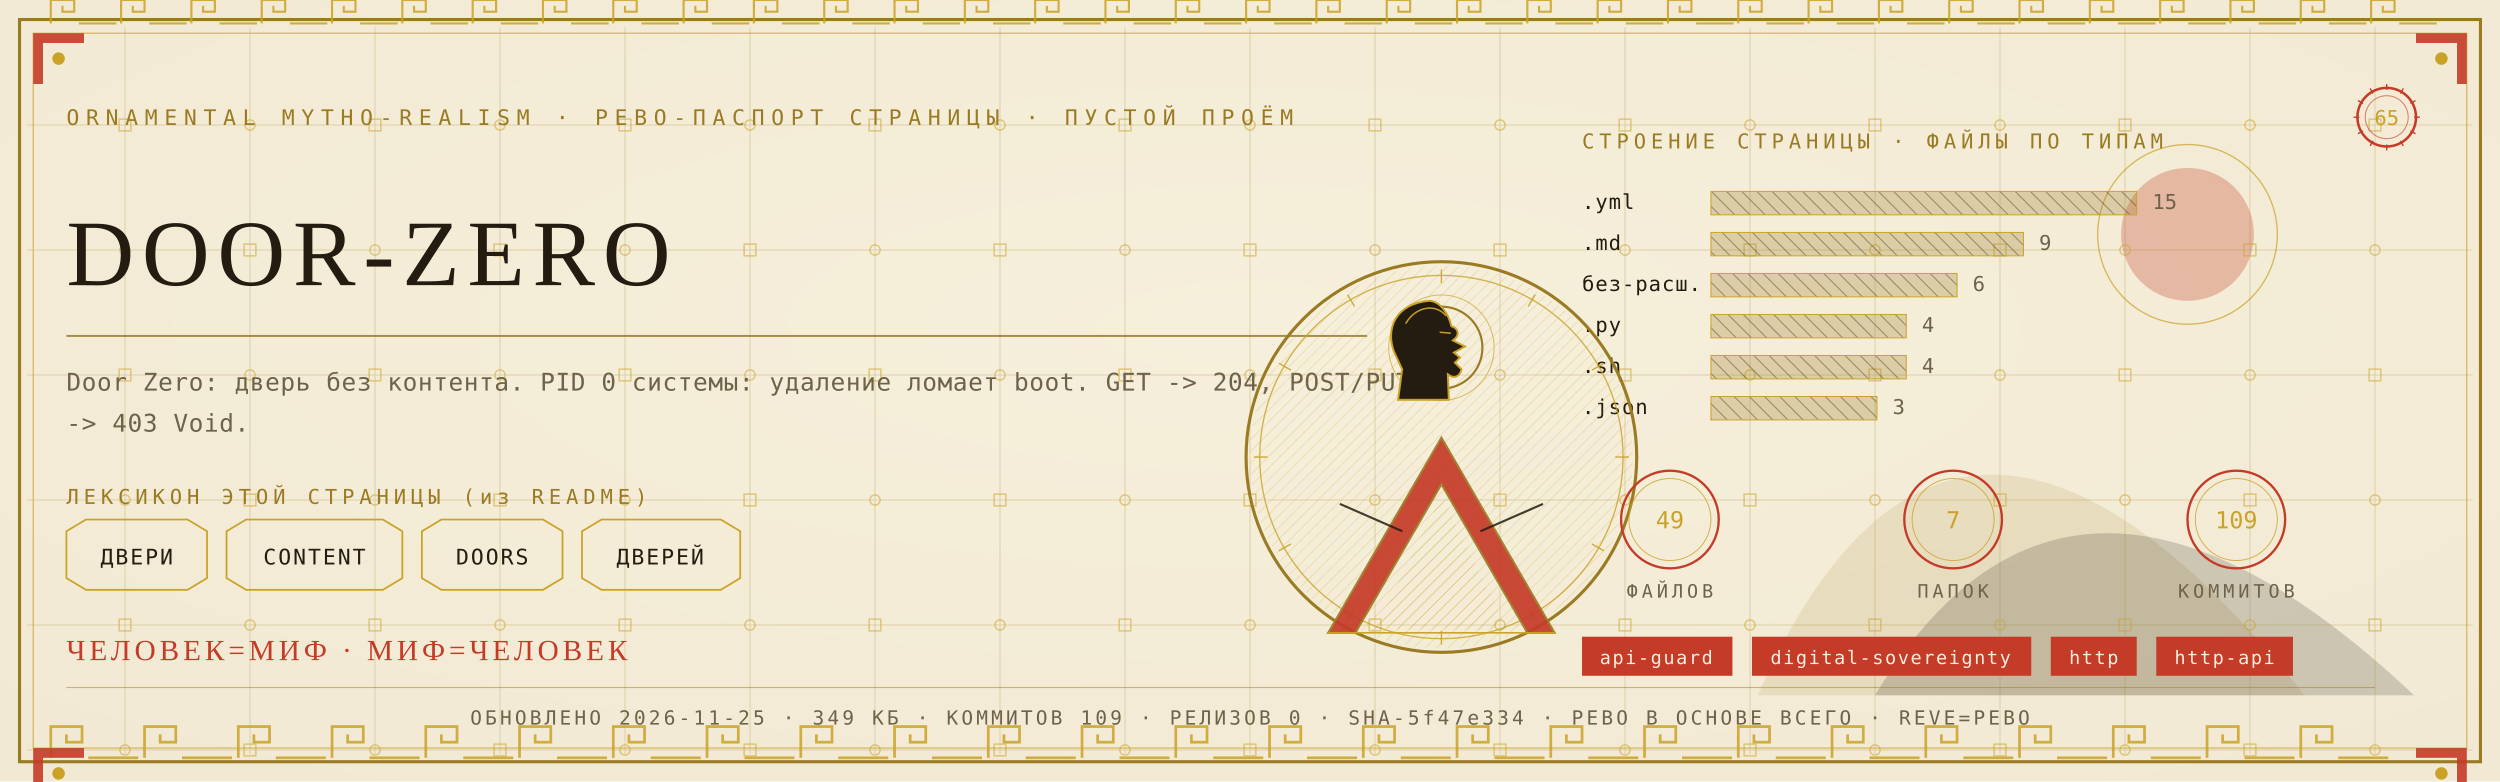
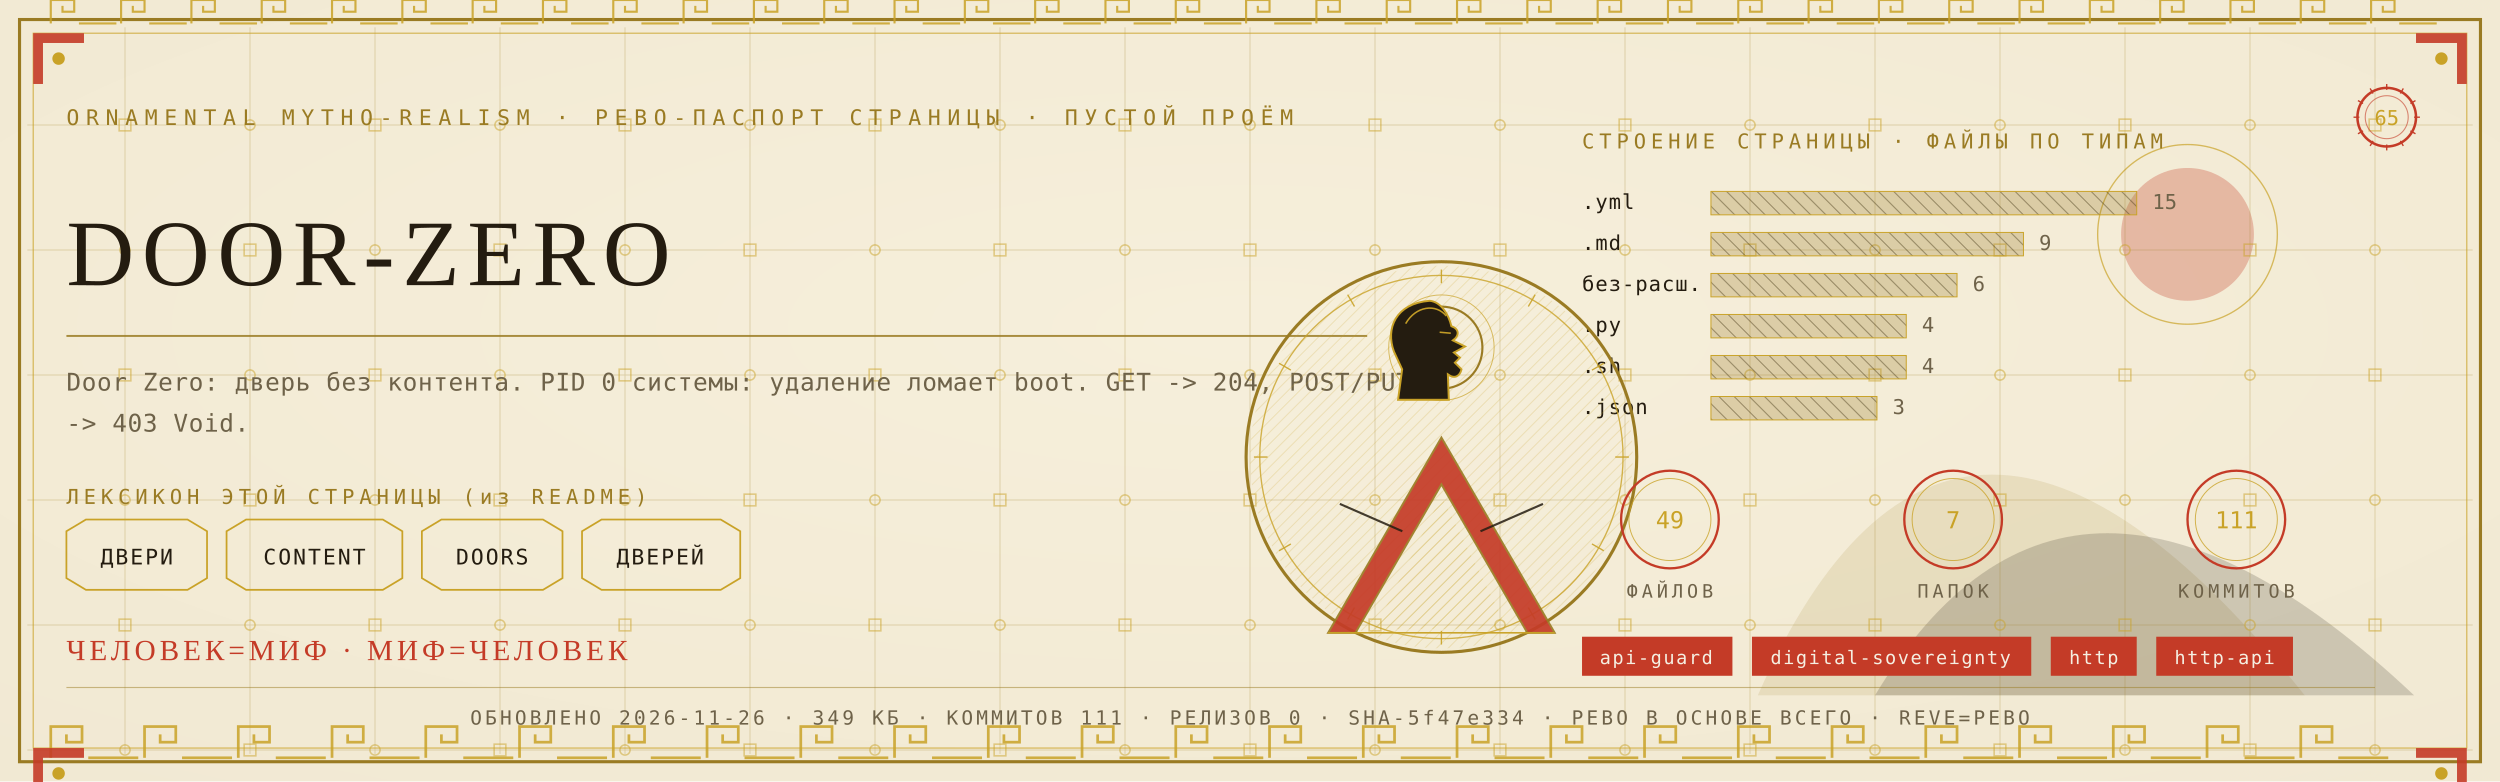
<svg xmlns="http://www.w3.org/2000/svg" viewBox="0 0 1280 400" width="1280" height="400">
  <defs>
    <radialGradient id="rp65" cx="0.5" cy="0.42" r="1.1">
      <stop offset="0" stop-color="#F6EFDC" />
      <stop offset="1" stop-color="#EFE6CF" />
    </radialGradient>
    <pattern id="hatchm" width="4.2" height="4.2" patternUnits="userSpaceOnUse" patternTransform="rotate(45)">
      <rect width="4.2" height="4.2" fill="none" />
      <line x1="0" y1="0" x2="0" y2="4.2" stroke="#C9A227" stroke-width="0.5" />
    </pattern>
    <pattern id="hatchv" width="5.5" height="5.5" patternUnits="userSpaceOnUse" patternTransform="rotate(-45)">
      <rect width="5.5" height="5.5" fill="none" />
      <line x1="0" y1="0" x2="0" y2="5.5" stroke="#241C10" stroke-width="0.5" />
    </pattern>
  </defs>
  <rect width="1280" height="400" fill="#EFE6CF" />
  <rect width="1280" height="400" fill="url(#rp65)" opacity="0.94" />
  <path d="M 900 356 Q 1000 130 1180 356 Z" fill="#9A7B23" opacity="0.14" />
  <path d="M 960 356 Q 1060 190 1236 356 Z" fill="#241C10" opacity="0.18" />
  <circle cx="1120" cy="120" r="34" fill="#C43B27" opacity="0.30" />
  <circle cx="1120" cy="120" r="46" fill="none" stroke="#C9A227" stroke-width="0.7" opacity="0.7" />
  <g stroke="#9A7B23" stroke-width="0.45" opacity="0.30">
    <line x1="64" y1="14" x2="64" y2="386" />
    <line x1="128" y1="14" x2="128" y2="386" />
    <line x1="192" y1="14" x2="192" y2="386" />
    <line x1="256" y1="14" x2="256" y2="386" />
    <line x1="320" y1="14" x2="320" y2="386" />
    <line x1="384" y1="14" x2="384" y2="386" />
    <line x1="448" y1="14" x2="448" y2="386" />
    <line x1="512" y1="14" x2="512" y2="386" />
    <line x1="576" y1="14" x2="576" y2="386" />
    <line x1="640" y1="14" x2="640" y2="386" />
    <line x1="704" y1="14" x2="704" y2="386" />
    <line x1="768" y1="14" x2="768" y2="386" />
    <line x1="832" y1="14" x2="832" y2="386" />
    <line x1="896" y1="14" x2="896" y2="386" />
    <line x1="960" y1="14" x2="960" y2="386" />
    <line x1="1024" y1="14" x2="1024" y2="386" />
    <line x1="1088" y1="14" x2="1088" y2="386" />
    <line x1="1152" y1="14" x2="1152" y2="386" />
    <line x1="1216" y1="14" x2="1216" y2="386" />
    <line x1="14" y1="64" x2="1266" y2="64" />
    <line x1="14" y1="128" x2="1266" y2="128" />
    <line x1="14" y1="192" x2="1266" y2="192" />
    <line x1="14" y1="256" x2="1266" y2="256" />
    <line x1="14" y1="320" x2="1266" y2="320" />
    <line x1="14" y1="384" x2="1266" y2="384" />
  </g>
  <g fill="none" stroke="#C9A227" stroke-width="0.8" opacity="0.5">
    <rect x="61" y="61" width="6" height="6" />
    <circle cx="64" cy="128" r="2.6" />
    <rect x="61" y="189" width="6" height="6" />
    <circle cx="64" cy="256" r="2.6" />
    <rect x="61" y="317" width="6" height="6" />
    <circle cx="64" cy="384" r="2.6" />
    <circle cx="128" cy="64" r="2.6" />
    <rect x="125" y="125" width="6" height="6" />
    <circle cx="128" cy="192" r="2.6" />
    <rect x="125" y="253" width="6" height="6" />
    <circle cx="128" cy="320" r="2.6" />
    <rect x="125" y="381" width="6" height="6" />
    <rect x="189" y="61" width="6" height="6" />
    <circle cx="192" cy="128" r="2.6" />
    <rect x="189" y="189" width="6" height="6" />
    <circle cx="192" cy="256" r="2.6" />
    <rect x="189" y="317" width="6" height="6" />
    <circle cx="192" cy="384" r="2.6" />
    <circle cx="256" cy="64" r="2.6" />
    <rect x="253" y="125" width="6" height="6" />
    <circle cx="256" cy="192" r="2.6" />
    <rect x="253" y="253" width="6" height="6" />
    <circle cx="256" cy="320" r="2.6" />
    <rect x="253" y="381" width="6" height="6" />
    <rect x="317" y="61" width="6" height="6" />
    <circle cx="320" cy="128" r="2.6" />
    <rect x="317" y="189" width="6" height="6" />
    <circle cx="320" cy="256" r="2.6" />
    <rect x="317" y="317" width="6" height="6" />
    <circle cx="320" cy="384" r="2.6" />
    <circle cx="384" cy="64" r="2.6" />
    <rect x="381" y="125" width="6" height="6" />
    <circle cx="384" cy="192" r="2.6" />
    <rect x="381" y="253" width="6" height="6" />
    <circle cx="384" cy="320" r="2.6" />
    <rect x="381" y="381" width="6" height="6" />
    <rect x="445" y="61" width="6" height="6" />
    <circle cx="448" cy="128" r="2.6" />
    <rect x="445" y="189" width="6" height="6" />
    <circle cx="448" cy="256" r="2.6" />
    <rect x="445" y="317" width="6" height="6" />
    <circle cx="448" cy="384" r="2.6" />
    <circle cx="512" cy="64" r="2.6" />
    <rect x="509" y="125" width="6" height="6" />
    <circle cx="512" cy="192" r="2.6" />
    <rect x="509" y="253" width="6" height="6" />
    <circle cx="512" cy="320" r="2.6" />
    <rect x="509" y="381" width="6" height="6" />
    <rect x="573" y="61" width="6" height="6" />
    <circle cx="576" cy="128" r="2.6" />
    <rect x="573" y="189" width="6" height="6" />
    <circle cx="576" cy="256" r="2.6" />
    <rect x="573" y="317" width="6" height="6" />
    <circle cx="576" cy="384" r="2.6" />
    <circle cx="640" cy="64" r="2.6" />
    <rect x="637" y="125" width="6" height="6" />
    <circle cx="640" cy="192" r="2.6" />
    <rect x="637" y="253" width="6" height="6" />
    <circle cx="640" cy="320" r="2.6" />
    <rect x="637" y="381" width="6" height="6" />
    <rect x="701" y="61" width="6" height="6" />
    <circle cx="704" cy="128" r="2.6" />
    <rect x="701" y="189" width="6" height="6" />
    <circle cx="704" cy="256" r="2.6" />
    <rect x="701" y="317" width="6" height="6" />
    <circle cx="704" cy="384" r="2.6" />
    <circle cx="768" cy="64" r="2.6" />
    <rect x="765" y="125" width="6" height="6" />
    <circle cx="768" cy="192" r="2.6" />
    <rect x="765" y="253" width="6" height="6" />
    <circle cx="768" cy="320" r="2.6" />
    <rect x="765" y="381" width="6" height="6" />
    <rect x="829" y="61" width="6" height="6" />
    <circle cx="832" cy="128" r="2.6" />
    <rect x="829" y="189" width="6" height="6" />
    <circle cx="832" cy="256" r="2.6" />
    <rect x="829" y="317" width="6" height="6" />
    <circle cx="832" cy="384" r="2.6" />
    <circle cx="896" cy="64" r="2.6" />
    <rect x="893" y="125" width="6" height="6" />
    <circle cx="896" cy="192" r="2.6" />
    <rect x="893" y="253" width="6" height="6" />
    <circle cx="896" cy="320" r="2.6" />
    <rect x="893" y="381" width="6" height="6" />
    <rect x="957" y="61" width="6" height="6" />
    <circle cx="960" cy="128" r="2.6" />
    <rect x="957" y="189" width="6" height="6" />
    <circle cx="960" cy="256" r="2.6" />
    <rect x="957" y="317" width="6" height="6" />
    <circle cx="960" cy="384" r="2.6" />
    <circle cx="1024" cy="64" r="2.6" />
    <rect x="1021" y="125" width="6" height="6" />
    <circle cx="1024" cy="192" r="2.6" />
    <rect x="1021" y="253" width="6" height="6" />
    <circle cx="1024" cy="320" r="2.6" />
    <rect x="1021" y="381" width="6" height="6" />
    <rect x="1085" y="61" width="6" height="6" />
    <circle cx="1088" cy="128" r="2.6" />
    <rect x="1085" y="189" width="6" height="6" />
    <circle cx="1088" cy="256" r="2.6" />
    <rect x="1085" y="317" width="6" height="6" />
    <circle cx="1088" cy="384" r="2.6" />
    <circle cx="1152" cy="64" r="2.6" />
    <rect x="1149" y="125" width="6" height="6" />
    <circle cx="1152" cy="192" r="2.6" />
    <rect x="1149" y="253" width="6" height="6" />
    <circle cx="1152" cy="320" r="2.6" />
    <rect x="1149" y="381" width="6" height="6" />
    <rect x="1213" y="61" width="6" height="6" />
    <circle cx="1216" cy="128" r="2.6" />
    <rect x="1213" y="189" width="6" height="6" />
    <circle cx="1216" cy="256" r="2.6" />
    <rect x="1213" y="317" width="6" height="6" />
    <circle cx="1216" cy="384" r="2.6" />
  </g>
  <rect x="10" y="10" width="1260" height="380" fill="none" stroke="#9A7B23" stroke-width="1.6" />
  <rect x="17" y="17" width="1246" height="366" fill="none" stroke="#C9A227" stroke-width="0.6" opacity="0.75" />
  <g fill="none" stroke="#C9A227" stroke-width="1.4" opacity="0.85">
    <path d="M 26 388 L 26 372 L 42 372 L 42 380.0 L 34.0 380.0 L 34.0 376.0" />
    <line x1="45.2" y1="388" x2="70.8" y2="388" />
    <path d="M 74 388 L 74 372 L 90 372 L 90 380.0 L 82.0 380.0 L 82.0 376.0" />
    <line x1="93.2" y1="388" x2="118.8" y2="388" />
    <path d="M 122 388 L 122 372 L 138 372 L 138 380.0 L 130.0 380.0 L 130.0 376.0" />
    <line x1="141.2" y1="388" x2="166.8" y2="388" />
    <path d="M 170 388 L 170 372 L 186 372 L 186 380.0 L 178.0 380.0 L 178.0 376.0" />
    <line x1="189.2" y1="388" x2="214.8" y2="388" />
    <path d="M 218 388 L 218 372 L 234 372 L 234 380.0 L 226.0 380.0 L 226.0 376.0" />
    <line x1="237.2" y1="388" x2="262.8" y2="388" />
    <path d="M 266 388 L 266 372 L 282 372 L 282 380.0 L 274.0 380.0 L 274.0 376.0" />
    <line x1="285.2" y1="388" x2="310.8" y2="388" />
    <path d="M 314 388 L 314 372 L 330 372 L 330 380.0 L 322.0 380.0 L 322.0 376.0" />
    <line x1="333.2" y1="388" x2="358.8" y2="388" />
    <path d="M 362 388 L 362 372 L 378 372 L 378 380.0 L 370.0 380.0 L 370.0 376.0" />
    <line x1="381.2" y1="388" x2="406.8" y2="388" />
    <path d="M 410 388 L 410 372 L 426 372 L 426 380.0 L 418.0 380.0 L 418.0 376.0" />
    <line x1="429.2" y1="388" x2="454.8" y2="388" />
    <path d="M 458 388 L 458 372 L 474 372 L 474 380.0 L 466.0 380.0 L 466.0 376.0" />
    <line x1="477.2" y1="388" x2="502.8" y2="388" />
    <path d="M 506 388 L 506 372 L 522 372 L 522 380.0 L 514.0 380.0 L 514.0 376.0" />
    <line x1="525.2" y1="388" x2="550.8" y2="388" />
    <path d="M 554 388 L 554 372 L 570 372 L 570 380.0 L 562.0 380.0 L 562.0 376.0" />
    <line x1="573.2" y1="388" x2="598.8" y2="388" />
    <path d="M 602 388 L 602 372 L 618 372 L 618 380.0 L 610.0 380.0 L 610.0 376.0" />
    <line x1="621.2" y1="388" x2="646.8" y2="388" />
    <path d="M 650 388 L 650 372 L 666 372 L 666 380.0 L 658.0 380.0 L 658.0 376.0" />
    <line x1="669.2" y1="388" x2="694.8" y2="388" />
    <path d="M 698 388 L 698 372 L 714 372 L 714 380.0 L 706.0 380.0 L 706.0 376.0" />
    <line x1="717.2" y1="388" x2="742.8" y2="388" />
    <path d="M 746 388 L 746 372 L 762 372 L 762 380.0 L 754.0 380.0 L 754.0 376.0" />
    <line x1="765.2" y1="388" x2="790.8" y2="388" />
    <path d="M 794 388 L 794 372 L 810 372 L 810 380.0 L 802.0 380.0 L 802.0 376.0" />
    <line x1="813.2" y1="388" x2="838.8" y2="388" />
    <path d="M 842 388 L 842 372 L 858 372 L 858 380.0 L 850.0 380.0 L 850.0 376.0" />
    <line x1="861.2" y1="388" x2="886.8" y2="388" />
    <path d="M 890 388 L 890 372 L 906 372 L 906 380.0 L 898.0 380.0 L 898.0 376.0" />
    <line x1="909.2" y1="388" x2="934.8" y2="388" />
    <path d="M 938 388 L 938 372 L 954 372 L 954 380.0 L 946.0 380.0 L 946.0 376.0" />
    <line x1="957.2" y1="388" x2="982.8" y2="388" />
    <path d="M 986 388 L 986 372 L 1002 372 L 1002 380.0 L 994.0 380.0 L 994.0 376.0" />
    <line x1="1005.2" y1="388" x2="1030.8" y2="388" />
    <path d="M 1034 388 L 1034 372 L 1050 372 L 1050 380.0 L 1042.0 380.0 L 1042.0 376.0" />
    <line x1="1053.2" y1="388" x2="1078.8" y2="388" />
    <path d="M 1082 388 L 1082 372 L 1098 372 L 1098 380.0 L 1090.0 380.0 L 1090.0 376.0" />
    <line x1="1101.2" y1="388" x2="1126.8" y2="388" />
    <path d="M 1130 388 L 1130 372 L 1146 372 L 1146 380.0 L 1138.0 380.0 L 1138.0 376.0" />
    <line x1="1149.2" y1="388" x2="1174.8" y2="388" />
    <path d="M 1178 388 L 1178 372 L 1194 372 L 1194 380.0 L 1186.0 380.0 L 1186.0 376.0" />
    <line x1="1197.2" y1="388" x2="1222.8" y2="388" />
  </g>
  <g fill="none" stroke="#C9A227" stroke-width="1.1" opacity="0.85">
    <path d="M 26 12 L 26 0 L 38 0 L 38 6.0 L 32.0 6.0 L 32.0 3.0" />
    <line x1="40.4" y1="12" x2="59.6" y2="12" />
    <path d="M 62 12 L 62 0 L 74 0 L 74 6.0 L 68.0 6.0 L 68.0 3.0" />
    <line x1="76.4" y1="12" x2="95.6" y2="12" />
    <path d="M 98 12 L 98 0 L 110 0 L 110 6.0 L 104.0 6.0 L 104.0 3.0" />
    <line x1="112.4" y1="12" x2="131.6" y2="12" />
    <path d="M 134 12 L 134 0 L 146 0 L 146 6.0 L 140.0 6.0 L 140.0 3.0" />
    <line x1="148.4" y1="12" x2="167.6" y2="12" />
    <path d="M 170 12 L 170 0 L 182 0 L 182 6.0 L 176.0 6.0 L 176.0 3.0" />
    <line x1="184.4" y1="12" x2="203.6" y2="12" />
    <path d="M 206 12 L 206 0 L 218 0 L 218 6.0 L 212.0 6.0 L 212.0 3.0" />
    <line x1="220.4" y1="12" x2="239.6" y2="12" />
    <path d="M 242 12 L 242 0 L 254 0 L 254 6.0 L 248.0 6.0 L 248.0 3.0" />
    <line x1="256.4" y1="12" x2="275.6" y2="12" />
    <path d="M 278 12 L 278 0 L 290 0 L 290 6.0 L 284.0 6.0 L 284.0 3.0" />
    <line x1="292.4" y1="12" x2="311.6" y2="12" />
    <path d="M 314 12 L 314 0 L 326 0 L 326 6.0 L 320.0 6.0 L 320.0 3.0" />
    <line x1="328.4" y1="12" x2="347.6" y2="12" />
    <path d="M 350 12 L 350 0 L 362 0 L 362 6.0 L 356.0 6.0 L 356.0 3.0" />
    <line x1="364.4" y1="12" x2="383.6" y2="12" />
    <path d="M 386 12 L 386 0 L 398 0 L 398 6.0 L 392.0 6.0 L 392.0 3.0" />
    <line x1="400.4" y1="12" x2="419.6" y2="12" />
    <path d="M 422 12 L 422 0 L 434 0 L 434 6.0 L 428.0 6.0 L 428.0 3.0" />
    <line x1="436.4" y1="12" x2="455.6" y2="12" />
    <path d="M 458 12 L 458 0 L 470 0 L 470 6.0 L 464.0 6.0 L 464.0 3.0" />
    <line x1="472.4" y1="12" x2="491.6" y2="12" />
    <path d="M 494 12 L 494 0 L 506 0 L 506 6.0 L 500.0 6.0 L 500.0 3.0" />
    <line x1="508.4" y1="12" x2="527.6" y2="12" />
    <path d="M 530 12 L 530 0 L 542 0 L 542 6.0 L 536.0 6.0 L 536.0 3.0" />
    <line x1="544.4" y1="12" x2="563.6" y2="12" />
    <path d="M 566 12 L 566 0 L 578 0 L 578 6.0 L 572.0 6.0 L 572.0 3.0" />
    <line x1="580.4" y1="12" x2="599.6" y2="12" />
    <path d="M 602 12 L 602 0 L 614 0 L 614 6.0 L 608.0 6.0 L 608.0 3.0" />
    <line x1="616.4" y1="12" x2="635.6" y2="12" />
    <path d="M 638 12 L 638 0 L 650 0 L 650 6.0 L 644.0 6.0 L 644.0 3.0" />
    <line x1="652.4" y1="12" x2="671.6" y2="12" />
    <path d="M 674 12 L 674 0 L 686 0 L 686 6.0 L 680.0 6.0 L 680.0 3.0" />
    <line x1="688.4" y1="12" x2="707.6" y2="12" />
    <path d="M 710 12 L 710 0 L 722 0 L 722 6.0 L 716.0 6.0 L 716.0 3.0" />
    <line x1="724.4" y1="12" x2="743.6" y2="12" />
    <path d="M 746 12 L 746 0 L 758 0 L 758 6.0 L 752.0 6.0 L 752.0 3.0" />
    <line x1="760.4" y1="12" x2="779.6" y2="12" />
    <path d="M 782 12 L 782 0 L 794 0 L 794 6.0 L 788.0 6.0 L 788.0 3.0" />
    <line x1="796.4" y1="12" x2="815.6" y2="12" />
    <path d="M 818 12 L 818 0 L 830 0 L 830 6.0 L 824.0 6.0 L 824.0 3.0" />
    <line x1="832.4" y1="12" x2="851.6" y2="12" />
    <path d="M 854 12 L 854 0 L 866 0 L 866 6.0 L 860.0 6.0 L 860.0 3.0" />
    <line x1="868.4" y1="12" x2="887.6" y2="12" />
    <path d="M 890 12 L 890 0 L 902 0 L 902 6.0 L 896.0 6.0 L 896.0 3.0" />
    <line x1="904.4" y1="12" x2="923.6" y2="12" />
    <path d="M 926 12 L 926 0 L 938 0 L 938 6.0 L 932.0 6.0 L 932.0 3.0" />
    <line x1="940.4" y1="12" x2="959.6" y2="12" />
    <path d="M 962 12 L 962 0 L 974 0 L 974 6.0 L 968.0 6.0 L 968.0 3.0" />
    <line x1="976.4" y1="12" x2="995.6" y2="12" />
    <path d="M 998 12 L 998 0 L 1010 0 L 1010 6.0 L 1004.0 6.0 L 1004.0 3.0" />
    <line x1="1012.4" y1="12" x2="1031.6" y2="12" />
    <path d="M 1034 12 L 1034 0 L 1046 0 L 1046 6.0 L 1040.0 6.0 L 1040.0 3.0" />
    <line x1="1048.4" y1="12" x2="1067.6" y2="12" />
    <path d="M 1070 12 L 1070 0 L 1082 0 L 1082 6.0 L 1076.0 6.0 L 1076.0 3.0" />
    <line x1="1084.4" y1="12" x2="1103.6" y2="12" />
    <path d="M 1106 12 L 1106 0 L 1118 0 L 1118 6.0 L 1112.0 6.0 L 1112.0 3.0" />
    <line x1="1120.4" y1="12" x2="1139.6" y2="12" />
    <path d="M 1142 12 L 1142 0 L 1154 0 L 1154 6.0 L 1148.0 6.0 L 1148.0 3.0" />
    <line x1="1156.4" y1="12" x2="1175.6" y2="12" />
    <path d="M 1178 12 L 1178 0 L 1190 0 L 1190 6.0 L 1184.0 6.0 L 1184.0 3.0" />
    <line x1="1192.4" y1="12" x2="1211.6" y2="12" />
    <path d="M 1214 12 L 1214 0 L 1226 0 L 1226 6.0 L 1220.0 6.0 L 1220.0 3.0" />
    <line x1="1228.4" y1="12" x2="1247.6" y2="12" />
  </g>
  <g transform="translate(17,17) scale(1,1)">
    <path d="M 0 0 L 26 0 L 26 5 L 5 5 L 5 26 L 0 26 Z" fill="#C43B27" opacity="0.9" />
    <circle cx="13" cy="13" r="3.2" fill="#C9A227" />
  </g>
  <g transform="translate(1263,17) scale(-1,1)">
    <path d="M 0 0 L 26 0 L 26 5 L 5 5 L 5 26 L 0 26 Z" fill="#C43B27" opacity="0.9" />
    <circle cx="13" cy="13" r="3.2" fill="#C9A227" />
  </g>
  <g transform="translate(17,383) scale(1,1)">
    <path d="M 0 0 L 26 0 L 26 5 L 5 5 L 5 26 L 0 26 Z" fill="#C43B27" opacity="0.9" />
    <circle cx="13" cy="13" r="3.2" fill="#C9A227" />
  </g>
  <g transform="translate(1263,383) scale(-1,1)">
    <path d="M 0 0 L 26 0 L 26 5 L 5 5 L 5 26 L 0 26 Z" fill="#C43B27" opacity="0.9" />
    <circle cx="13" cy="13" r="3.2" fill="#C9A227" />
  </g>
  <text x="34" y="64" font-family="'Cascadia Mono', ui-monospace, Consolas, monospace" font-size="11" fill="#9A7B23" letter-spacing="3.4">ORNAMENTAL MYTHO-REALISM · РЕВО-ПАСПОРТ СТРАНИЦЫ · ПУСТОЙ ПРОЁМ</text>
  <g transform="translate(1222,60)">
    <circle r="15" fill="none" stroke="#C43B27" stroke-width="1.3" />
    <circle r="11" fill="none" stroke="#C43B27" stroke-width="0.55" opacity="0.6" />
    <text y="4" text-anchor="middle" font-family="'Cascadia Mono', ui-monospace, Consolas, monospace" font-size="10.5" fill="#C9A227">65</text>
    <g stroke="#C43B27" stroke-width="0.7">
      <line x1="0" y1="-17" x2="0" y2="-14" transform="rotate(0)" />
      <line x1="0" y1="-17" x2="0" y2="-14" transform="rotate(30)" />
      <line x1="0" y1="-17" x2="0" y2="-14" transform="rotate(60)" />
      <line x1="0" y1="-17" x2="0" y2="-14" transform="rotate(90)" />
      <line x1="0" y1="-17" x2="0" y2="-14" transform="rotate(120)" />
      <line x1="0" y1="-17" x2="0" y2="-14" transform="rotate(150)" />
      <line x1="0" y1="-17" x2="0" y2="-14" transform="rotate(180)" />
      <line x1="0" y1="-17" x2="0" y2="-14" transform="rotate(210)" />
      <line x1="0" y1="-17" x2="0" y2="-14" transform="rotate(240)" />
      <line x1="0" y1="-17" x2="0" y2="-14" transform="rotate(270)" />
      <line x1="0" y1="-17" x2="0" y2="-14" transform="rotate(300)" />
      <line x1="0" y1="-17" x2="0" y2="-14" transform="rotate(330)" />
    </g>
  </g>
  <text x="34" y="146" font-family="Georgia, 'Times New Roman', serif" font-size="48.0" fill="#241C10" letter-spacing="4">DOOR-ZERO</text>
  <line x1="34" y1="172" x2="700" y2="172" stroke="#9A7B23" stroke-width="1" opacity="0.85" />
  <text x="34" y="200" font-family="'Cascadia Mono', ui-monospace, Consolas, monospace" font-size="12.5" fill="#6E6249" letter-spacing="0.3">Door Zero: дверь без контента. PID 0 системы: удаление ломает boot. GET -&gt; 204, POST/PUT</text>
  <text x="34" y="221" font-family="'Cascadia Mono', ui-monospace, Consolas, monospace" font-size="12.5" fill="#6E6249" letter-spacing="0.3">-&gt; 403 Void.</text>
  <text x="34" y="258" font-family="'Cascadia Mono', ui-monospace, Consolas, monospace" font-size="10.5" fill="#9A7B23" letter-spacing="2.5">ЛЕКСИКОН ЭТОЙ СТРАНИЦЫ (из README)</text>
  <path d="M 34 272 L 44 266 L 96 266 L 106 272 L 106 296 L 96 302 L 44 302 L 34 296 Z" fill="none" stroke="#C9A227" stroke-width="0.9" />
  <text x="70" y="289" text-anchor="middle" font-family="'Cascadia Mono', ui-monospace, Consolas, monospace" font-size="11" fill="#241C10" letter-spacing="1">ДВЕРИ</text>
  <path d="M 116 272 L 126 266 L 196 266 L 206 272 L 206 296 L 196 302 L 126 302 L 116 296 Z" fill="none" stroke="#C9A227" stroke-width="0.9" />
  <text x="161" y="289" text-anchor="middle" font-family="'Cascadia Mono', ui-monospace, Consolas, monospace" font-size="11" fill="#241C10" letter-spacing="1">CONTENT</text>
  <path d="M 216 272 L 226 266 L 278 266 L 288 272 L 288 296 L 278 302 L 226 302 L 216 296 Z" fill="none" stroke="#C9A227" stroke-width="0.9" />
  <text x="252" y="289" text-anchor="middle" font-family="'Cascadia Mono', ui-monospace, Consolas, monospace" font-size="11" fill="#241C10" letter-spacing="1">DOORS</text>
  <path d="M 298 272 L 308 266 L 369 266 L 379 272 L 379 296 L 369 302 L 308 302 L 298 296 Z" fill="none" stroke="#C9A227" stroke-width="0.9" />
  <text x="338" y="289" text-anchor="middle" font-family="'Cascadia Mono', ui-monospace, Consolas, monospace" font-size="11" fill="#241C10" letter-spacing="1">ДВЕРЕЙ</text>
  <text x="810" y="76" font-family="'Cascadia Mono', ui-monospace, Consolas, monospace" font-size="10.5" fill="#9A7B23" letter-spacing="2.5">СТРОЕНИЕ СТРАНИЦЫ · ФАЙЛЫ ПО ТИПАМ</text>
  <text x="810" y="107" font-family="'Cascadia Mono', ui-monospace, Consolas, monospace" font-size="10.5" fill="#241C10" letter-spacing="0.5">.yml</text>
  <rect x="876" y="98" width="218" height="12" fill="url(#hatchv)" opacity="0.9" />
  <rect x="876" y="98" width="218" height="12" fill="#9A7B23" opacity="0.28" />
  <rect x="876" y="98" width="218" height="12" fill="none" stroke="#C9A227" stroke-width="0.5" />
  <text x="1102" y="107" font-family="'Cascadia Mono', ui-monospace, Consolas, monospace" font-size="10.5" fill="#6E6249">15</text>
  <text x="810" y="128" font-family="'Cascadia Mono', ui-monospace, Consolas, monospace" font-size="10.5" fill="#241C10" letter-spacing="0.5">.md</text>
  <rect x="876" y="119" width="160" height="12" fill="url(#hatchv)" opacity="0.9" />
  <rect x="876" y="119" width="160" height="12" fill="#9A7B23" opacity="0.28" />
  <rect x="876" y="119" width="160" height="12" fill="none" stroke="#C9A227" stroke-width="0.5" />
  <text x="1044" y="128" font-family="'Cascadia Mono', ui-monospace, Consolas, monospace" font-size="10.5" fill="#6E6249">9</text>
  <text x="810" y="149" font-family="'Cascadia Mono', ui-monospace, Consolas, monospace" font-size="10.5" fill="#241C10" letter-spacing="0.5">без-расш.</text>
  <rect x="876" y="140" width="126" height="12" fill="url(#hatchv)" opacity="0.9" />
  <rect x="876" y="140" width="126" height="12" fill="#9A7B23" opacity="0.28" />
  <rect x="876" y="140" width="126" height="12" fill="none" stroke="#C9A227" stroke-width="0.5" />
  <text x="1010" y="149" font-family="'Cascadia Mono', ui-monospace, Consolas, monospace" font-size="10.5" fill="#6E6249">6</text>
  <text x="810" y="170" font-family="'Cascadia Mono', ui-monospace, Consolas, monospace" font-size="10.5" fill="#241C10" letter-spacing="0.5">.py</text>
  <rect x="876" y="161" width="100" height="12" fill="url(#hatchv)" opacity="0.9" />
  <rect x="876" y="161" width="100" height="12" fill="#9A7B23" opacity="0.28" />
  <rect x="876" y="161" width="100" height="12" fill="none" stroke="#C9A227" stroke-width="0.5" />
  <text x="984" y="170" font-family="'Cascadia Mono', ui-monospace, Consolas, monospace" font-size="10.5" fill="#6E6249">4</text>
  <text x="810" y="191" font-family="'Cascadia Mono', ui-monospace, Consolas, monospace" font-size="10.5" fill="#241C10" letter-spacing="0.5">.sh</text>
  <rect x="876" y="182" width="100" height="12" fill="url(#hatchv)" opacity="0.9" />
  <rect x="876" y="182" width="100" height="12" fill="#9A7B23" opacity="0.28" />
  <rect x="876" y="182" width="100" height="12" fill="none" stroke="#C9A227" stroke-width="0.5" />
  <text x="984" y="191" font-family="'Cascadia Mono', ui-monospace, Consolas, monospace" font-size="10.5" fill="#6E6249">4</text>
  <text x="810" y="212" font-family="'Cascadia Mono', ui-monospace, Consolas, monospace" font-size="10.5" fill="#241C10" letter-spacing="0.5">.json</text>
  <rect x="876" y="203" width="85" height="12" fill="url(#hatchv)" opacity="0.9" />
  <rect x="876" y="203" width="85" height="12" fill="#9A7B23" opacity="0.28" />
  <rect x="876" y="203" width="85" height="12" fill="none" stroke="#C9A227" stroke-width="0.5" />
  <text x="969" y="212" font-family="'Cascadia Mono', ui-monospace, Consolas, monospace" font-size="10.5" fill="#6E6249">3</text>
  <g transform="translate(738,234)">
    <circle r="100" fill="none" stroke="#9A7B23" stroke-width="1.6" />
    <circle r="93" fill="none" stroke="#C9A227" stroke-width="0.7" opacity="0.8" />
    <circle r="98" fill="url(#hatchm)" opacity="0.4" />
    <g stroke="#C9A227" stroke-width="0.7" opacity="0.9">
      <line x1="0" y1="-96" x2="0" y2="-89" transform="rotate(0)" />
      <line x1="0" y1="-96" x2="0" y2="-89" transform="rotate(30)" />
      <line x1="0" y1="-96" x2="0" y2="-89" transform="rotate(60)" />
      <line x1="0" y1="-96" x2="0" y2="-89" transform="rotate(90)" />
      <line x1="0" y1="-96" x2="0" y2="-89" transform="rotate(120)" />
      <line x1="0" y1="-96" x2="0" y2="-89" transform="rotate(150)" />
      <line x1="0" y1="-96" x2="0" y2="-89" transform="rotate(180)" />
      <line x1="0" y1="-96" x2="0" y2="-89" transform="rotate(210)" />
      <line x1="0" y1="-96" x2="0" y2="-89" transform="rotate(240)" />
      <line x1="0" y1="-96" x2="0" y2="-89" transform="rotate(270)" />
      <line x1="0" y1="-96" x2="0" y2="-89" transform="rotate(300)" />
      <line x1="0" y1="-96" x2="0" y2="-89" transform="rotate(330)" />
    </g>
    <circle cy="-56" r="21" fill="none" stroke="#9A7B23" stroke-width="1.1" />
    <circle cy="-56" r="27" fill="none" stroke="#C9A227" stroke-width="0.5" opacity="0.7" />
    <path d="M -6.0 -80.0 C -23.5 -78.7 -28.7 -65.7 -24.3 -54.0 L -20.1 -44.9 L -22.2 -29.3 L 3.8 -29.3 L 3.3 -42.3 C 6.9 -39.7 9.5 -41.5 10.3 -44.9 L 6.9 -48.3 L 9.5 -50.9 L 6.4 -53.5 L 12.1 -56.6 L 5.9 -59.7 C 9.5 -62.3 9.0 -65.7 5.1 -67.0 C 3.8 -72.7 -0.1 -79.5 -6.0 -80.0 Z" fill="#241C10" stroke="#C9A227" stroke-width="1.0" />
    <g fill="none" stroke="#C9A227" stroke-width="0.8" opacity="0.95">
      <path d="M -18.3 -68.3 C -13.1 -77.4 -2.7 -78.7 2.5 -72.2" />
      <path d="M -0.9 -63.9 L 4.8 -63.4" />
    </g>
    <path d="M -58.0 90.0 L 0 -10.0 L 58.0 90.0 L 44.0 90.0 L 0 14.0 L -44.0 90.0 Z" fill="#C43B27" opacity="0.92" stroke="#9A7B23" stroke-width="1.0" />
    <path d="M -34.0 88.0 L 0 20.0 L 34.0 88.0" fill="url(#hatchm)" opacity="0.5" stroke="none" />
    <path d="M -58.0 90.0 L 58.0 90.0" fill="none" stroke="#C9A227" stroke-width="0.8" />
    <path d="M -52.0 24.0 L -20.0 38.0" fill="none" stroke="#241C10" stroke-width="1.1" opacity="0.85" />
    <path d="M 52.0 24.0 L 20.0 38.0" fill="none" stroke="#241C10" stroke-width="1.1" opacity="0.85" />
  </g>
  <g transform="translate(855,266)">
    <circle r="25" fill="none" stroke="#C43B27" stroke-width="1.2" />
    <circle r="21" fill="none" stroke="#C9A227" stroke-width="0.5" opacity="0.8" />
    <text y="4.5" text-anchor="middle" font-family="'Cascadia Mono', ui-monospace, Consolas, monospace" font-size="12" fill="#C9A227">49</text>
    <text y="40" text-anchor="middle" font-family="'Cascadia Mono', ui-monospace, Consolas, monospace" font-size="9.5" fill="#6E6249" letter-spacing="2">ФАЙЛОВ</text>
  </g>
  <g transform="translate(1000,266)">
    <circle r="25" fill="none" stroke="#C43B27" stroke-width="1.2" />
    <circle r="21" fill="none" stroke="#C9A227" stroke-width="0.5" opacity="0.8" />
    <text y="4.5" text-anchor="middle" font-family="'Cascadia Mono', ui-monospace, Consolas, monospace" font-size="12" fill="#C9A227">7</text>
    <text y="40" text-anchor="middle" font-family="'Cascadia Mono', ui-monospace, Consolas, monospace" font-size="9.5" fill="#6E6249" letter-spacing="2">ПАПОК</text>
  </g>
  <g transform="translate(1145,266)">
    <circle r="25" fill="none" stroke="#C43B27" stroke-width="1.2" />
    <circle r="21" fill="none" stroke="#C9A227" stroke-width="0.5" opacity="0.8" />
-     <text y="4.5" text-anchor="middle" font-family="'Cascadia Mono', ui-monospace, Consolas, monospace" font-size="12" fill="#C9A227">109</text>
+     <text y="4.5" text-anchor="middle" font-family="'Cascadia Mono', ui-monospace, Consolas, monospace" font-size="12" fill="#C9A227">111</text>
    <text y="40" text-anchor="middle" font-family="'Cascadia Mono', ui-monospace, Consolas, monospace" font-size="9.5" fill="#6E6249" letter-spacing="2">КОММИТОВ</text>
  </g>
  <rect x="810" y="326" rx="0" width="77" height="20" fill="#C43B27" />
  <text x="848" y="340" text-anchor="middle" font-family="'Cascadia Mono', ui-monospace, Consolas, monospace" font-size="9.5" fill="#F5EFE2" letter-spacing="0.8">api-guard</text>
  <rect x="897" y="326" rx="0" width="143" height="20" fill="#C43B27" />
  <text x="968" y="340" text-anchor="middle" font-family="'Cascadia Mono', ui-monospace, Consolas, monospace" font-size="9.5" fill="#F5EFE2" letter-spacing="0.8">digital-sovereignty</text>
  <rect x="1050" y="326" rx="0" width="44" height="20" fill="#C43B27" />
  <text x="1072" y="340" text-anchor="middle" font-family="'Cascadia Mono', ui-monospace, Consolas, monospace" font-size="9.5" fill="#F5EFE2" letter-spacing="0.8">http</text>
  <rect x="1104" y="326" rx="0" width="70" height="20" fill="#C43B27" />
  <text x="1139" y="340" text-anchor="middle" font-family="'Cascadia Mono', ui-monospace, Consolas, monospace" font-size="9.5" fill="#F5EFE2" letter-spacing="0.8">http-api</text>
  <text x="34" y="338" font-family="Georgia, 'Times New Roman', serif" font-size="15" fill="#C43B27" letter-spacing="2">ЧЕЛОВЕК=МИФ · МИФ=ЧЕЛОВЕК</text>
  <line x1="34" y1="352" x2="1216" y2="352" stroke="#9A7B23" stroke-width="0.6" opacity="0.5" />
-   <text x="640" y="371" text-anchor="middle" font-family="'Cascadia Mono', ui-monospace, Consolas, monospace" font-size="10" fill="#6E6249" letter-spacing="1.6">ОБНОВЛЕНО 2026-11-25 · 349 КБ · КОММИТОВ 109 · РЕЛИЗОВ 0 · SHA-5f47e334 · РЕВО В ОСНОВЕ ВСЕГО · REVE=РЕВО</text>
+   <text x="640" y="371" text-anchor="middle" font-family="'Cascadia Mono', ui-monospace, Consolas, monospace" font-size="10" fill="#6E6249" letter-spacing="1.6">ОБНОВЛЕНО 2026-11-26 · 349 КБ · КОММИТОВ 111 · РЕЛИЗОВ 0 · SHA-5f47e334 · РЕВО В ОСНОВЕ ВСЕГО · REVE=РЕВО</text>
</svg>
